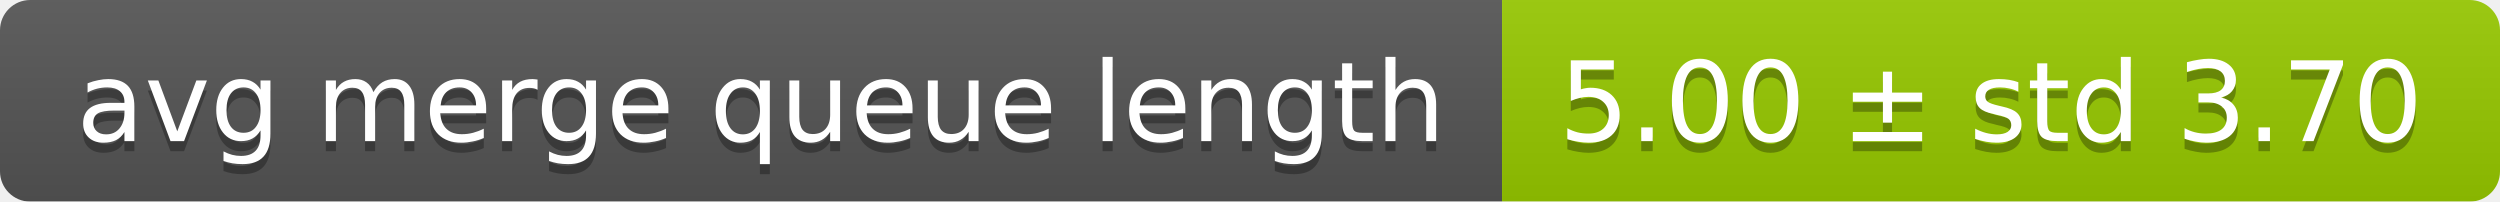
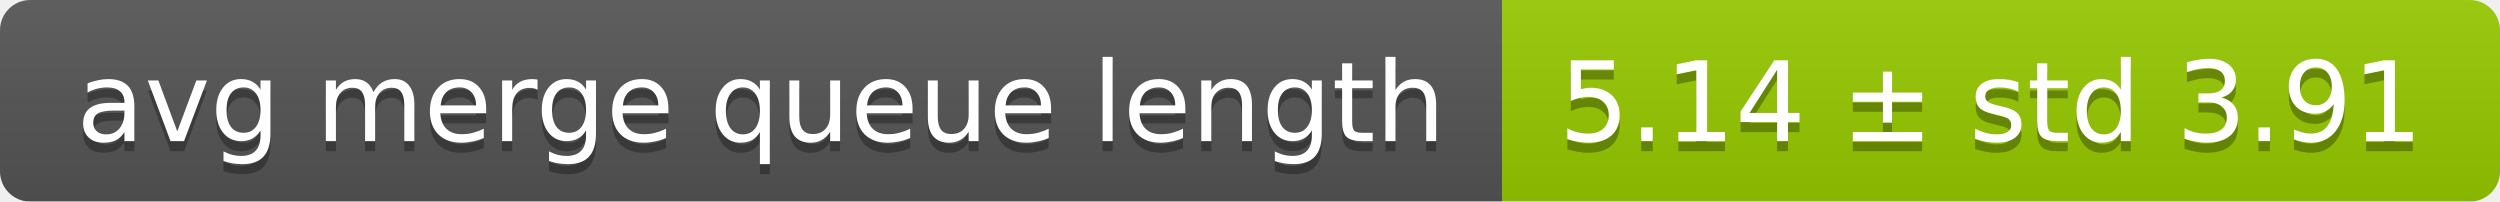
<svg xmlns="http://www.w3.org/2000/svg" width="248" height="20">
  <linearGradient id="smooth" x2="0" y2="100%">
    <stop offset="0" stop-color="#bbb" stop-opacity=".1" />
    <stop offset="1" stop-opacity=".1" />
  </linearGradient>
  <mask id="round">
    <rect width="248" height="20" rx="3" fill="#fff" />
  </mask>
  <g mask="url(#round)">
    <rect width="149" height="20" fill="#555" />
    <rect x="149" width="99" height="20" fill="#97ca00" />
    <rect width="248" height="20" fill="url(#smooth)" />
  </g>
  <g fill="#fff" text-anchor="middle" font-family="DejaVu Sans,Verdana,Geneva,sans-serif" font-size="11">
    <text x="75.5" y="15" fill="#010101" fill-opacity=".3">avg merge queue length</text>
    <text x="75.5" y="14">avg merge queue length</text>
-     <text x="197.5" y="15" fill="#010101" fill-opacity=".3">5.00 ± std 3.70</text>
-     <text x="197.5" y="14">5.00 ± std 3.70</text>
+     <text x="197.5" y="15" fill="#010101" fill-opacity=".3">5.14 ± std 3.91</text>
+     <text x="197.5" y="14">5.14 ± std 3.91</text>
  </g>
</svg>
